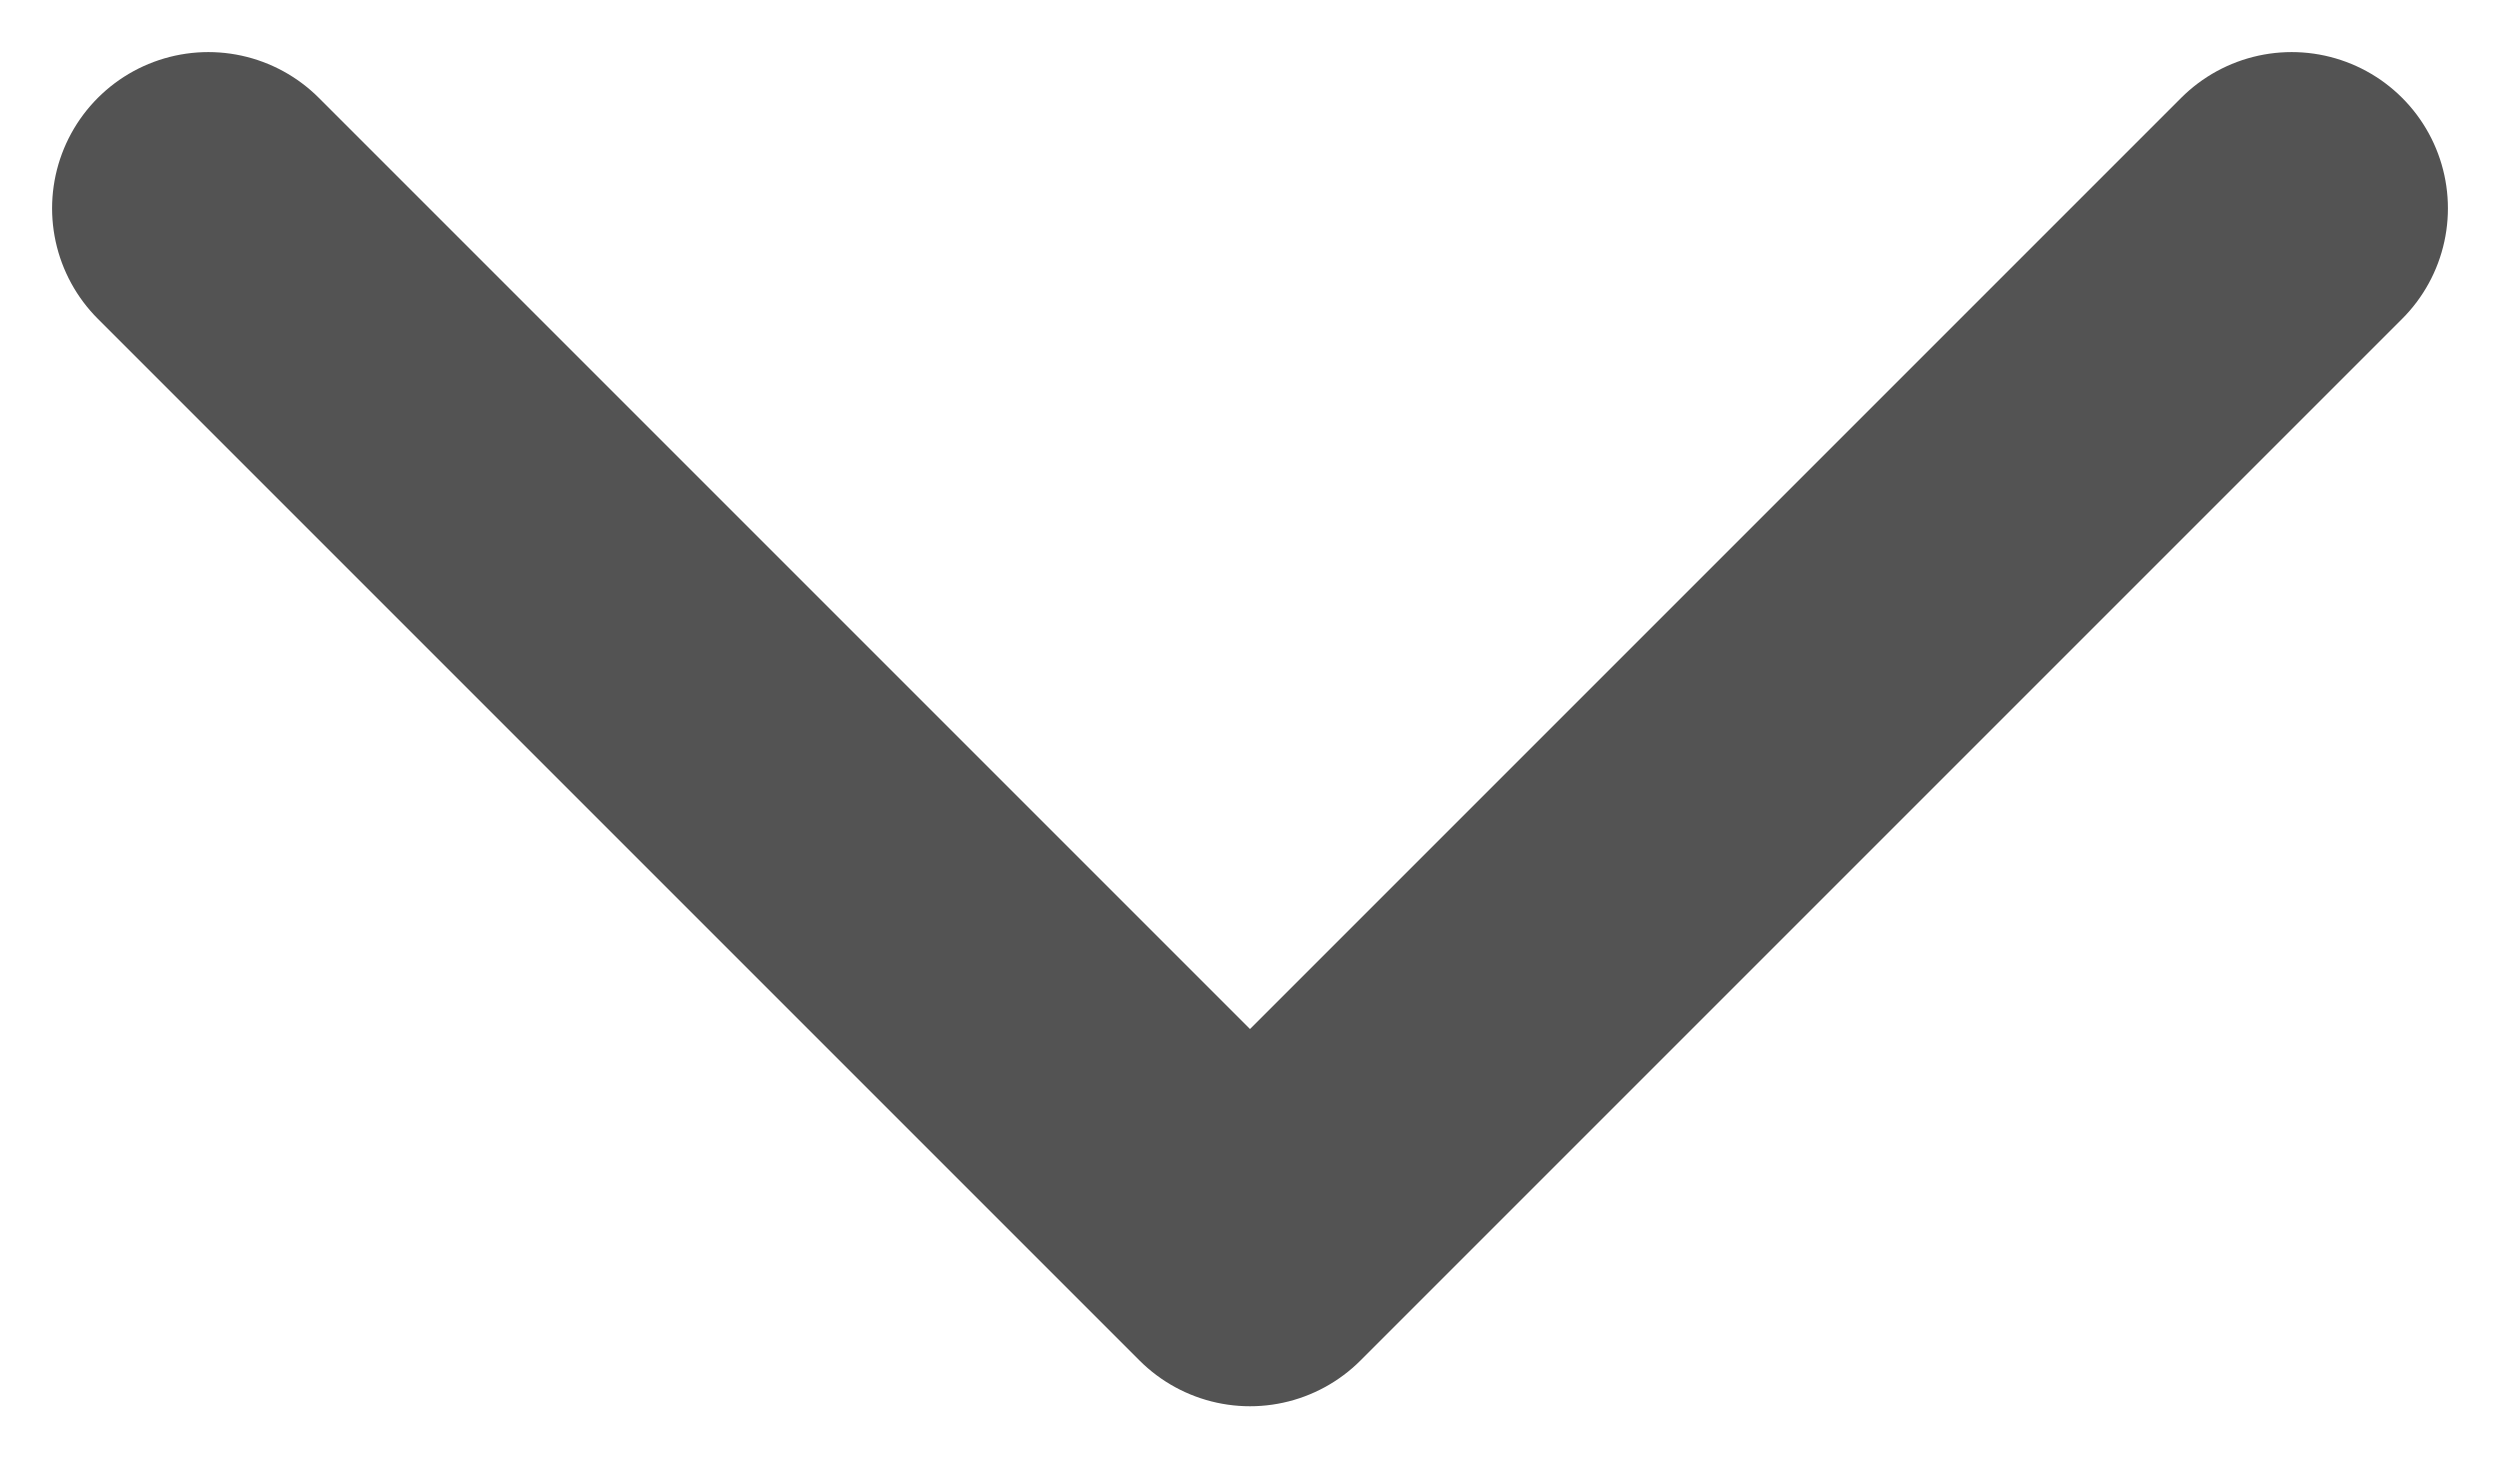
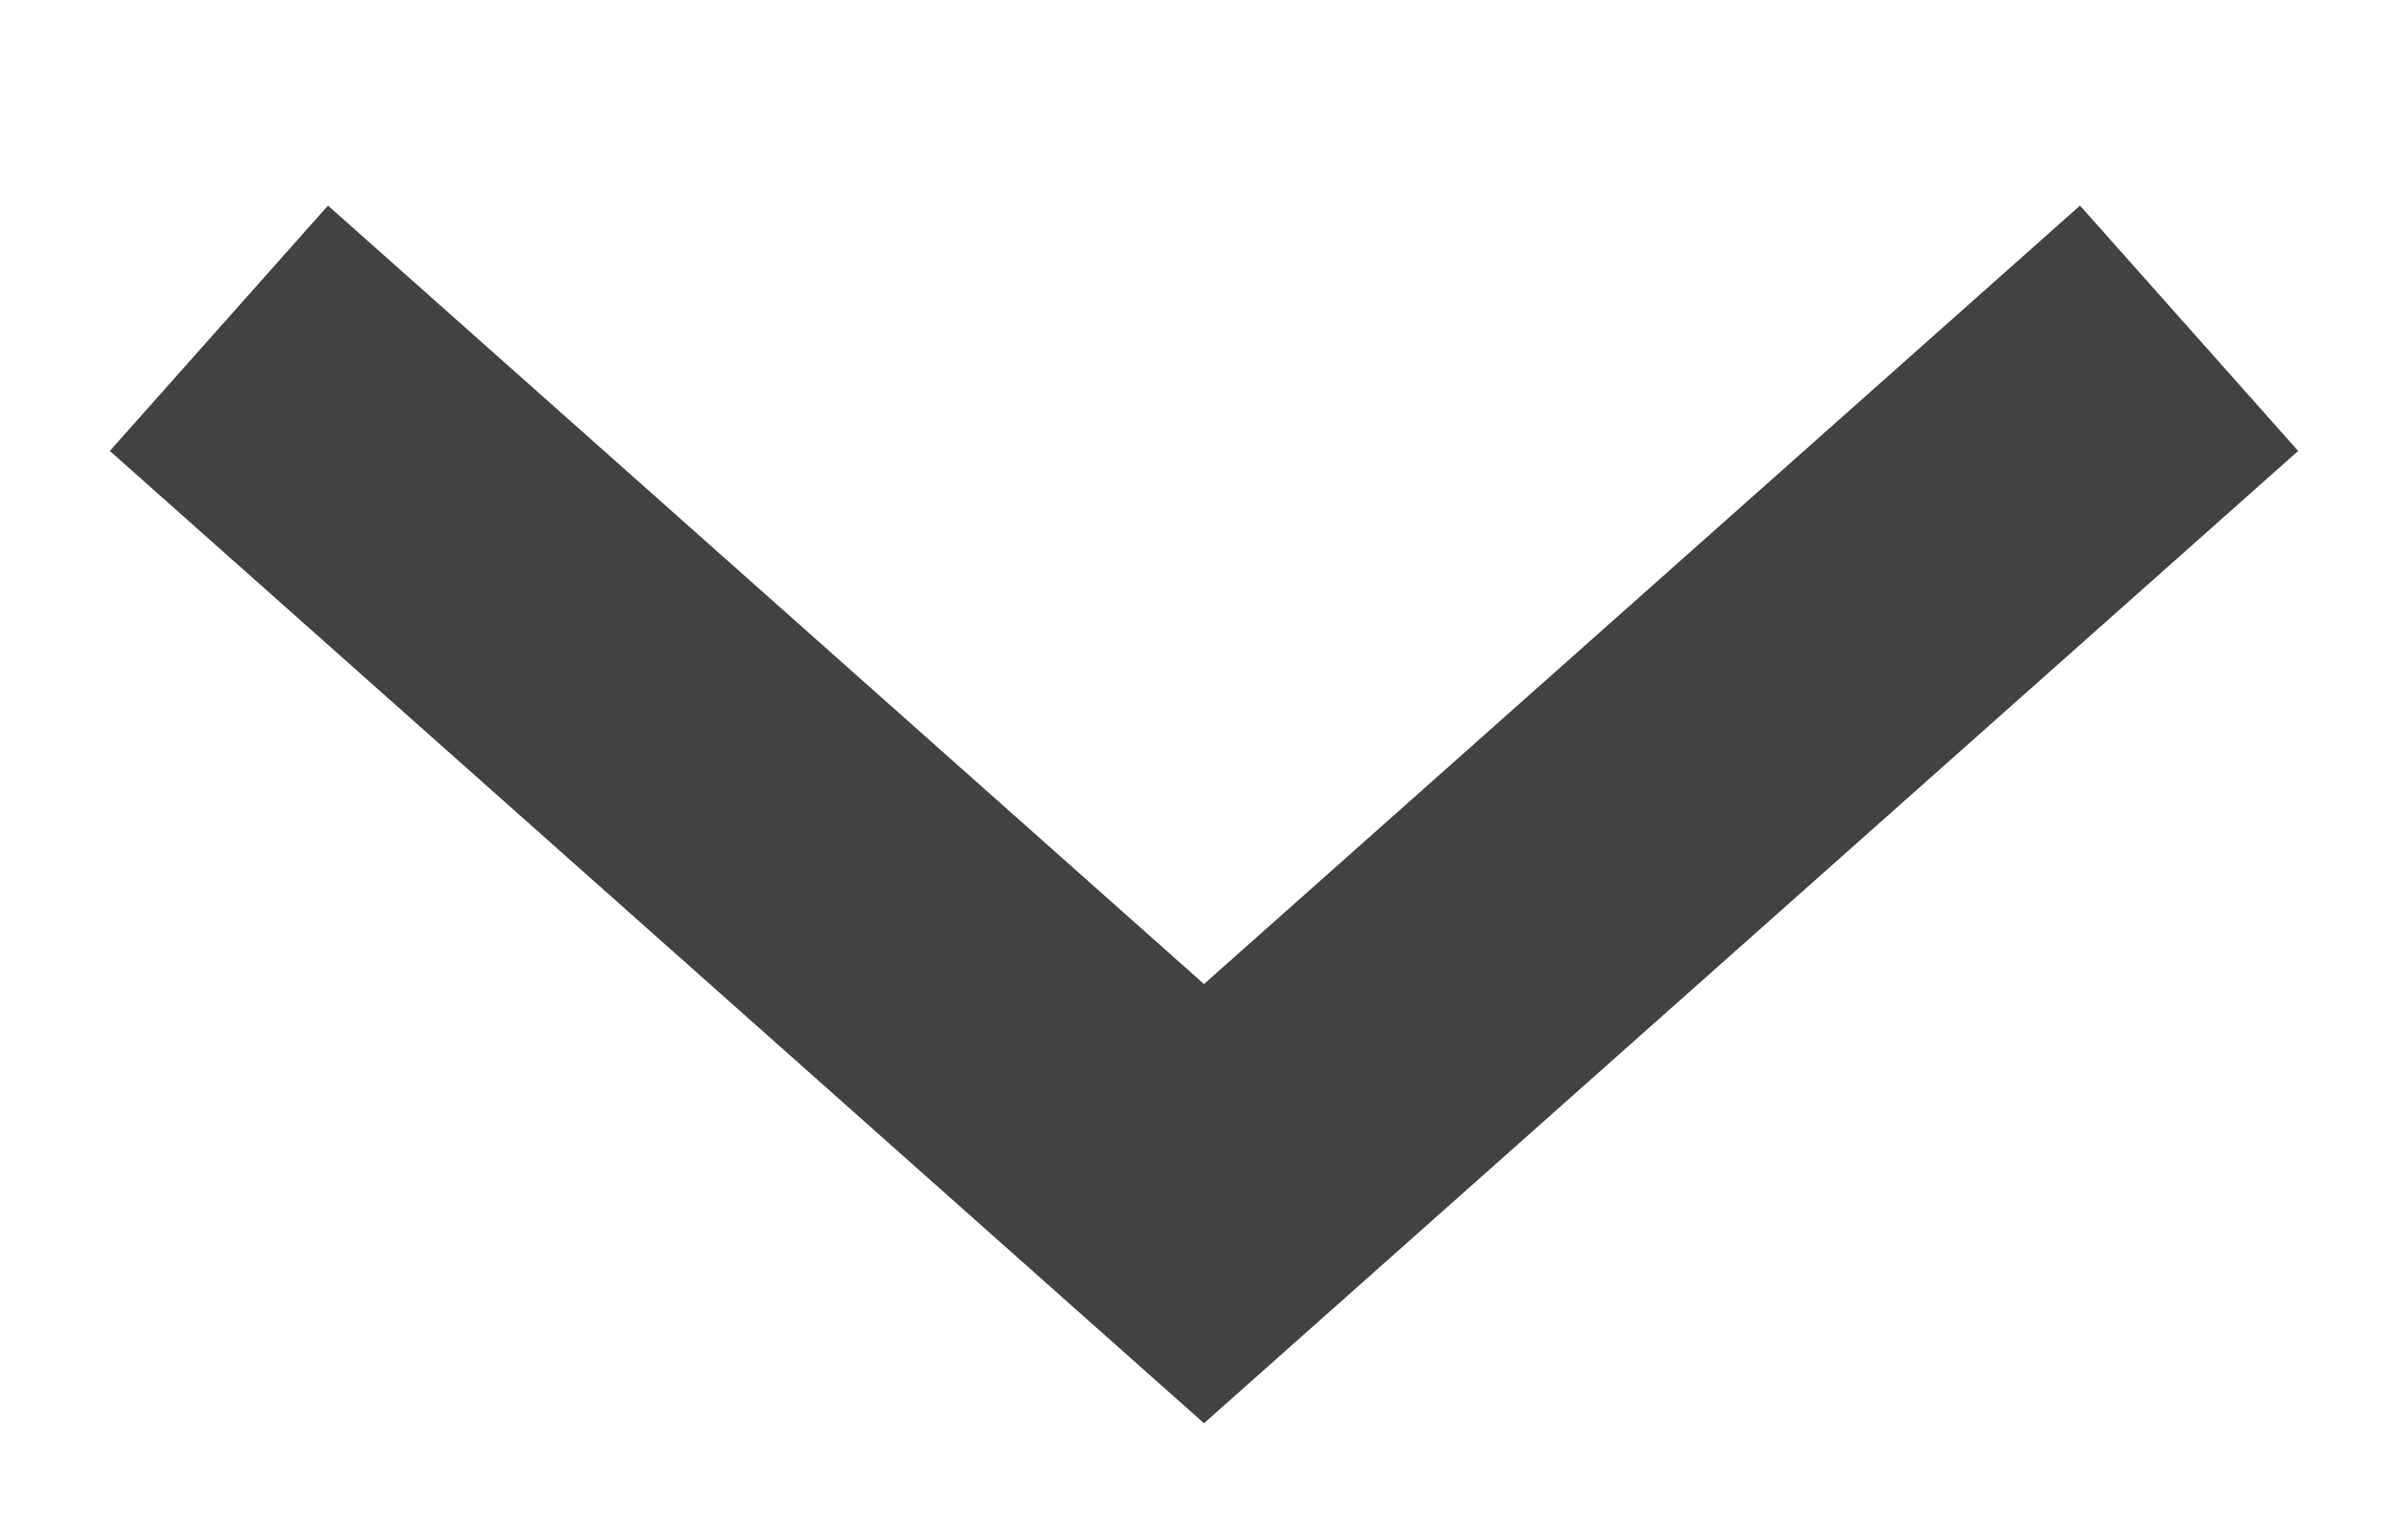
- <svg xmlns="http://www.w3.org/2000/svg" width="12" height="7" viewBox="0 0 12 7" fill="none">
-   <path d="M1 1L6 6L11 1" stroke="#535353" stroke-width="1.5" stroke-linecap="round" stroke-linejoin="round" />
+ <svg xmlns="http://www.w3.org/2000/svg" width="11" height="7" viewBox="0 0 11 7" fill="none">
+   <path d="M10 1.5L5.5 5.5L1 1.5" stroke="#424242" stroke-width="1.5" />
</svg>
